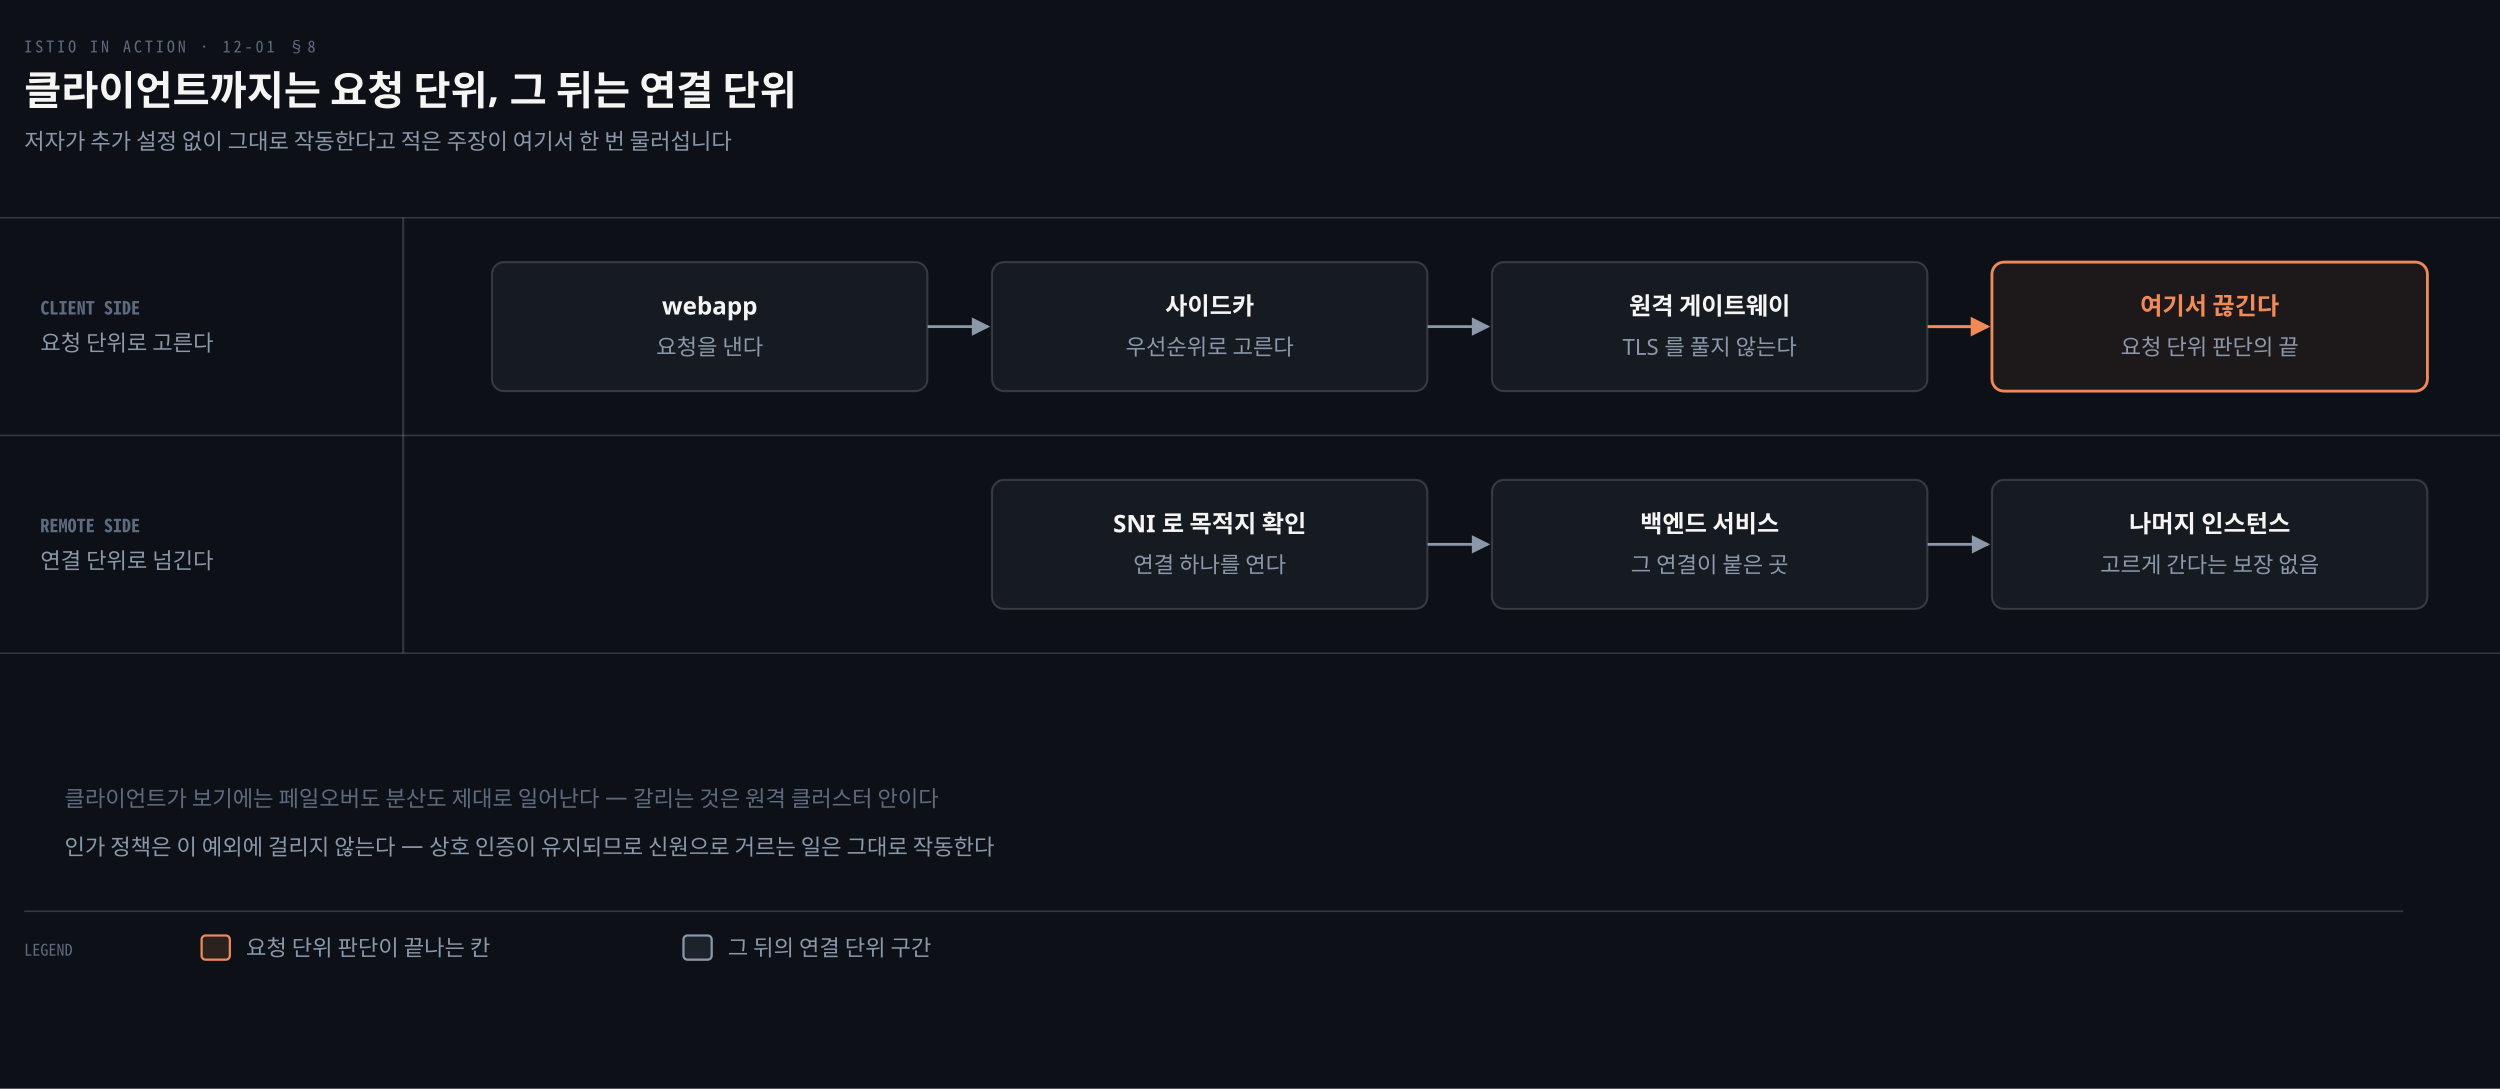
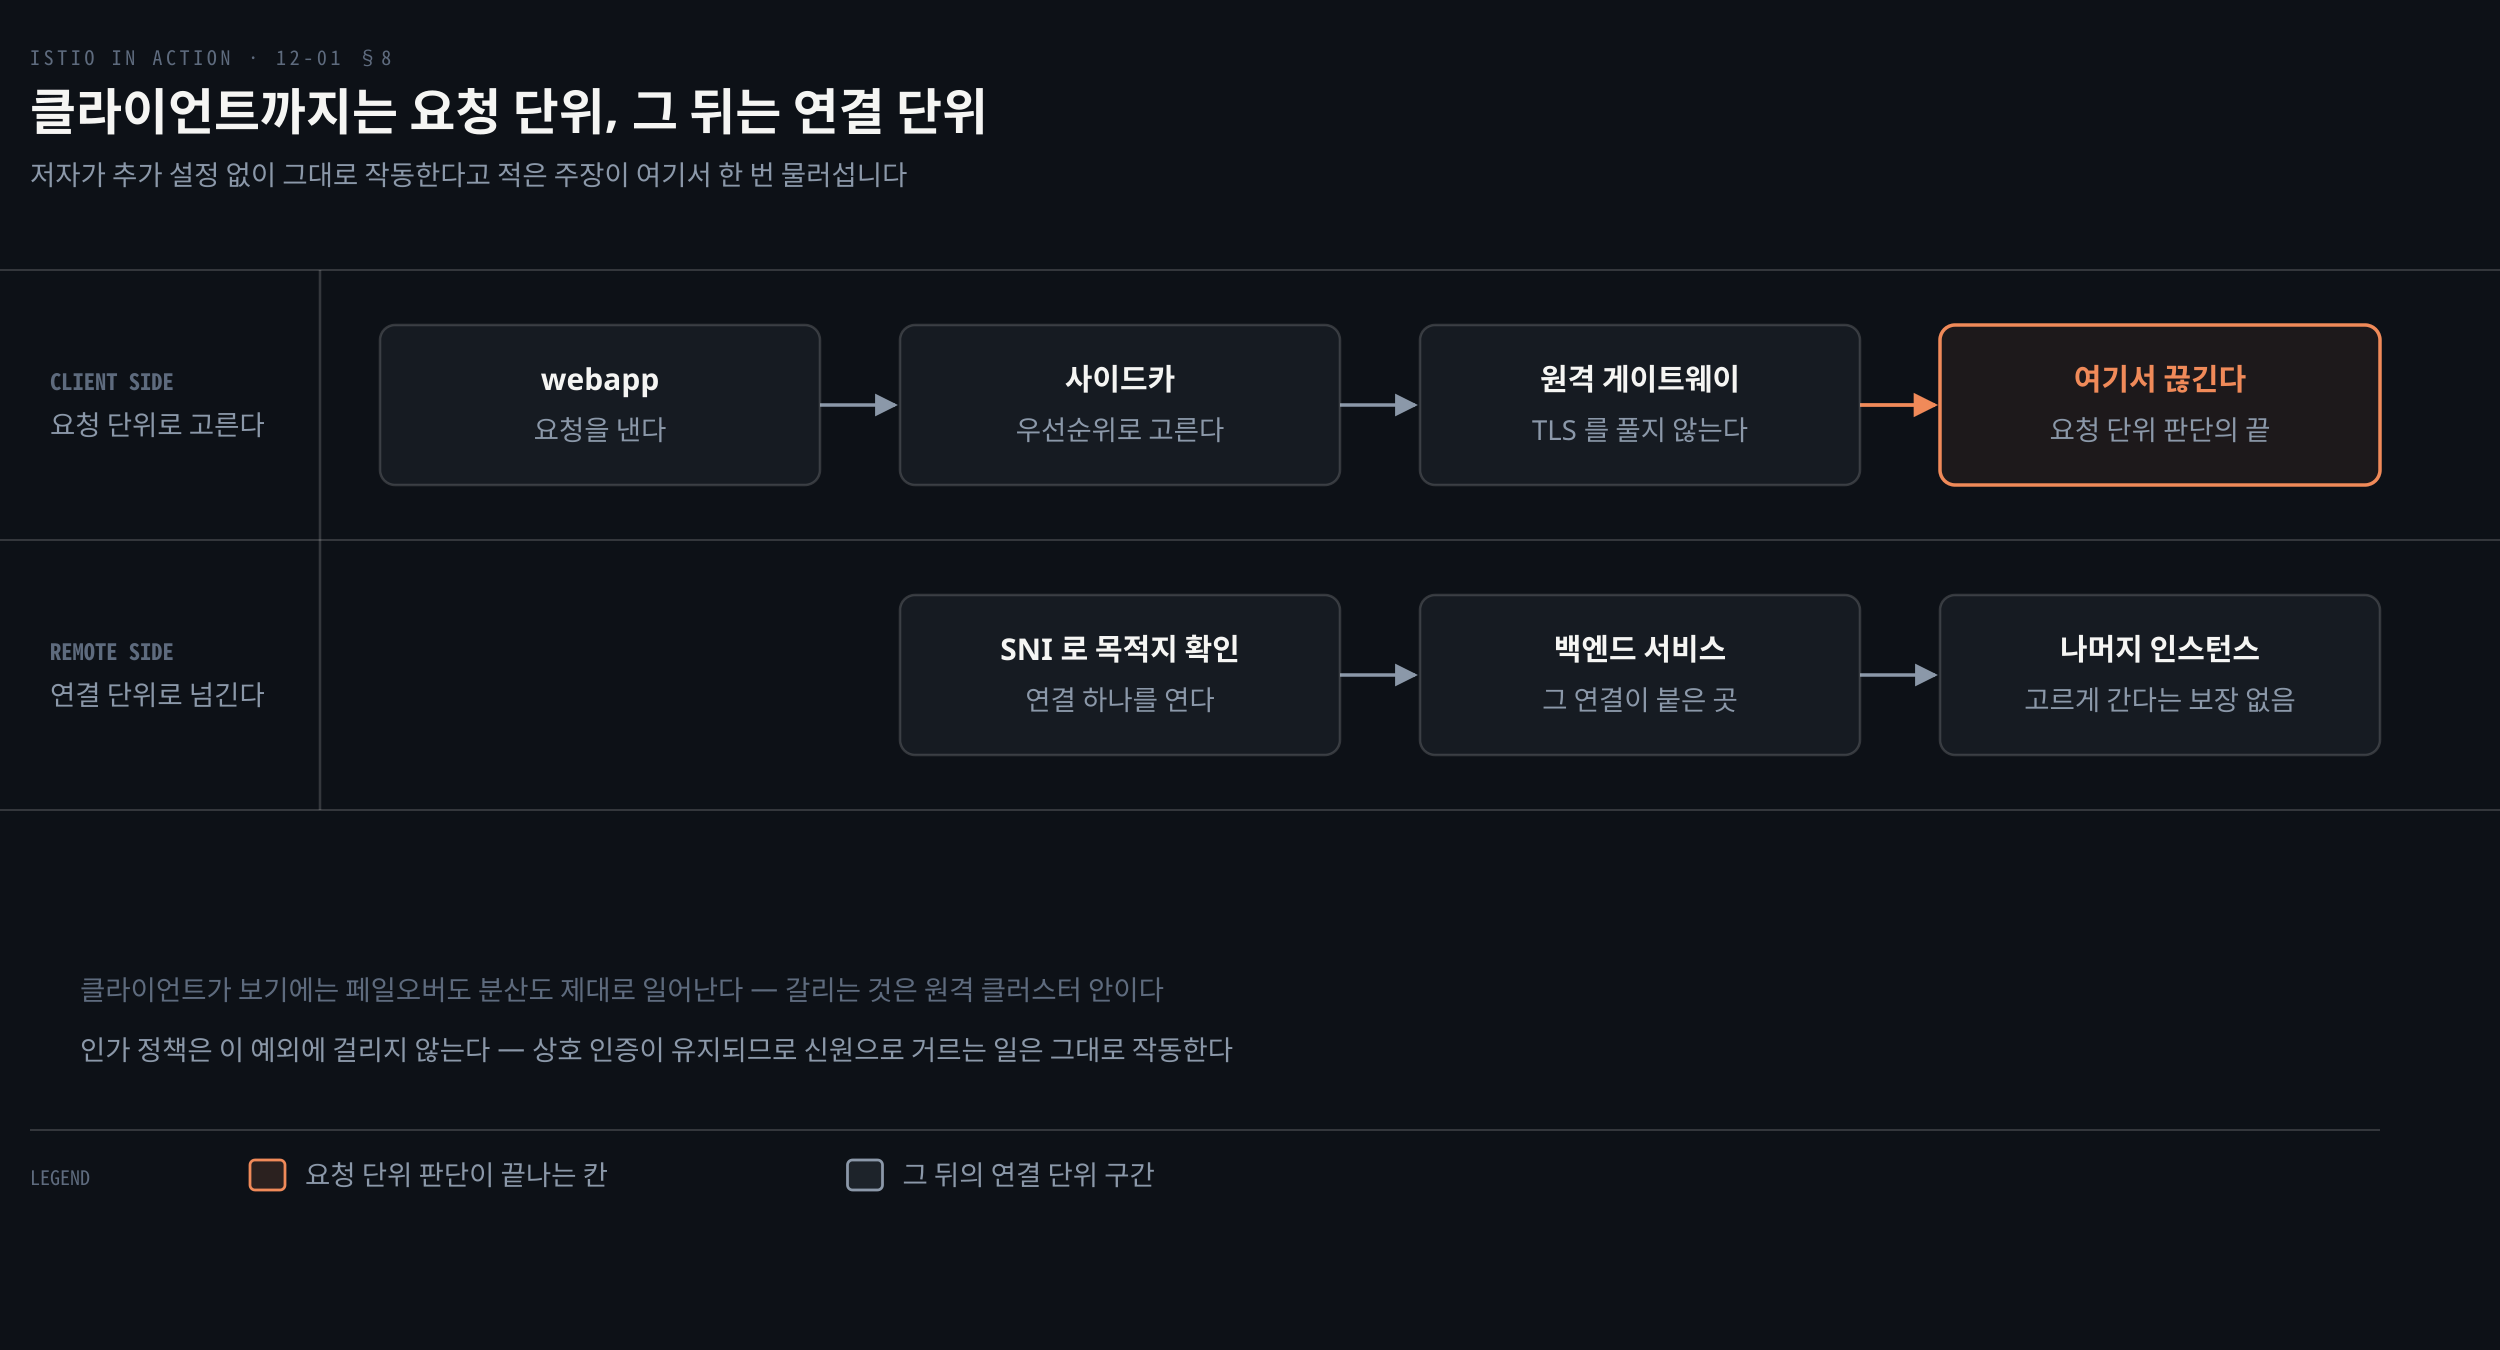
- <svg xmlns="http://www.w3.org/2000/svg" viewBox="0 0 1240 540" width="100%" role="img" aria-labelledby="dt dd">
+ <svg xmlns="http://www.w3.org/2000/svg" viewBox="0 0 1000 540" width="100%" role="img" aria-labelledby="dt dd">
  <defs>
    <marker id="ar" viewBox="0 0 8 8" refX="7" refY="4" markerWidth="6.5" markerHeight="6.5" orient="auto">
      <path d="M0 0 L8 4 L0 8 z" fill="#8B98A9" />
    </marker>
    <marker id="ok" viewBox="0 0 8 8" refX="7" refY="4" markerWidth="6.5" markerHeight="6.5" orient="auto">
      <path d="M0 0 L8 4 L0 8 z" fill="#3FB98C" />
    </marker>
    <marker id="warn" viewBox="0 0 8 8" refX="7" refY="4" markerWidth="6.5" markerHeight="6.5" orient="auto">
      <path d="M0 0 L8 4 L0 8 z" fill="#E3B341" />
    </marker>
    <marker id="bad" viewBox="0 0 8 8" refX="7" refY="4" markerWidth="6.5" markerHeight="6.5" orient="auto">
      <path d="M0 0 L8 4 L0 8 z" fill="#F0616D" />
    </marker>
    <marker id="info" viewBox="0 0 8 8" refX="7" refY="4" markerWidth="6.5" markerHeight="6.5" orient="auto">
      <path d="M0 0 L8 4 L0 8 z" fill="#6A95D8" />
    </marker>
    <marker id="acc" viewBox="0 0 8 8" refX="7" refY="4" markerWidth="6.5" markerHeight="6.5" orient="auto">
      <path d="M0 0 L8 4 L0 8 z" fill="#F08A59" />
    </marker>
    <marker id="soft" viewBox="0 0 8 8" refX="7" refY="4" markerWidth="6.5" markerHeight="6.5" orient="auto">
      <path d="M0 0 L8 4 L0 8 z" fill="#5E6B7E" />
    </marker>
  </defs>
-   <rect width="1240" height="540" fill="#0D1117" />
+   <rect width="1000" height="540" fill="#0D1117" />
  <text x="12" y="26" font-family="'Geist Mono','Noto Sans Mono CJK KR',monospace" font-size="8" letter-spacing="0.18em" fill="#5E6B7E">ISTIO IN ACTION · 12-01 §8</text>
  <text x="12" y="52" font-family="'Geist','Apple SD Gothic Neo','Noto Sans KR','Malgun Gothic',sans-serif" font-size="20" font-weight="600" fill="#F5F5F3">클라이언트까지는 요청 단위, 그 뒤는 연결 단위</text>
  <text x="12" y="74" font-family="'Geist','Apple SD Gothic Neo','Noto Sans KR','Malgun Gothic',sans-serif" font-size="11" fill="#8B98A9">저자가 추가 설정 없이 그대로 작동한다고 적은 주장이 여기서 한 번 물러섭니다</text>
-   <line x1="0" y1="108" x2="1240" y2="108" stroke="rgba(191,192,192,0.22)" stroke-width="0.8" />
+   <line x1="0" y1="108" x2="1000" y2="108" stroke="rgba(191,192,192,0.22)" stroke-width="0.8" />
  <text x="20" y="156" text-anchor="start" font-family="'Geist Mono','Noto Sans Mono CJK KR',monospace" font-size="9" font-weight="600" fill="#5E6B7E">CLIENT SIDE</text>
  <text x="20" y="174" text-anchor="start" font-family="'Geist','Apple SD Gothic Neo','Noto Sans KR','Malgun Gothic',sans-serif" font-size="11" font-weight="400" fill="#8B98A9">요청 단위로 고른다</text>
-   <line x1="0" y1="216" x2="1240" y2="216" stroke="rgba(191,192,192,0.22)" stroke-width="0.8" />
+   <line x1="0" y1="216" x2="1000" y2="216" stroke="rgba(191,192,192,0.22)" stroke-width="0.8" />
  <text x="20" y="264" text-anchor="start" font-family="'Geist Mono','Noto Sans Mono CJK KR',monospace" font-size="9" font-weight="600" fill="#5E6B7E">REMOTE SIDE</text>
  <text x="20" y="282" text-anchor="start" font-family="'Geist','Apple SD Gothic Neo','Noto Sans KR','Malgun Gothic',sans-serif" font-size="11" font-weight="400" fill="#8B98A9">연결 단위로 넘긴다</text>
-   <line x1="0" y1="324" x2="1240" y2="324" stroke="rgba(191,192,192,0.22)" stroke-width="0.8" />
-   <line x1="200" y1="108" x2="200" y2="324" stroke="rgba(191,192,192,0.22)" stroke-width="1.0" />
-   <path d="M 460 162.0 L 490 162.0" fill="none" stroke="#8B98A9" stroke-width="1.4" marker-end="url(#ar)" />
-   <path d="M 708 162.0 L 738 162.0" fill="none" stroke="#8B98A9" stroke-width="1.4" marker-end="url(#ar)" />
-   <path d="M 956 162.0 L 986 162.0" fill="none" stroke="#F08A59" stroke-width="1.5" marker-end="url(#acc)" />
-   <path d="M 708 270.0 L 738 270.0" fill="none" stroke="#8B98A9" stroke-width="1.4" marker-end="url(#ar)" />
-   <path d="M 956 270.0 L 986 270.0" fill="none" stroke="#8B98A9" stroke-width="1.4" marker-end="url(#ar)" />
-   <rect x="244" y="130" width="216" height="64" rx="6" fill="#161B22" stroke="rgba(191,192,192,0.22)" stroke-width="1.0" />
-   <text x="352.0" y="156" text-anchor="middle" font-family="'Geist','Apple SD Gothic Neo','Noto Sans KR','Malgun Gothic',sans-serif" font-size="12" font-weight="600" fill="#F5F5F3">webapp</text>
-   <text x="352.0" y="176" text-anchor="middle" font-family="'Geist','Apple SD Gothic Neo','Noto Sans KR','Malgun Gothic',sans-serif" font-size="11" font-weight="400" fill="#8B98A9">요청을 낸다</text>
-   <rect x="492" y="130" width="216" height="64" rx="6" fill="#161B22" stroke="rgba(191,192,192,0.22)" stroke-width="1.0" />
-   <text x="600.0" y="156" text-anchor="middle" font-family="'Geist','Apple SD Gothic Neo','Noto Sans KR','Malgun Gothic',sans-serif" font-size="12" font-weight="600" fill="#F5F5F3">사이드카</text>
-   <text x="600.0" y="176" text-anchor="middle" font-family="'Geist','Apple SD Gothic Neo','Noto Sans KR','Malgun Gothic',sans-serif" font-size="11" font-weight="400" fill="#8B98A9">우선순위로 고른다</text>
-   <rect x="740" y="130" width="216" height="64" rx="6" fill="#161B22" stroke="rgba(191,192,192,0.22)" stroke-width="1.0" />
-   <text x="848.0" y="156" text-anchor="middle" font-family="'Geist','Apple SD Gothic Neo','Noto Sans KR','Malgun Gothic',sans-serif" font-size="12" font-weight="600" fill="#F5F5F3">원격 게이트웨이</text>
-   <text x="848.0" y="176" text-anchor="middle" font-family="'Geist','Apple SD Gothic Neo','Noto Sans KR','Malgun Gothic',sans-serif" font-size="11" font-weight="400" fill="#8B98A9">TLS 를 풀지 않는다</text>
-   <rect x="988" y="130" width="216" height="64" rx="6" fill="#F08A5912" stroke="#F08A59" stroke-width="1.4" />
-   <text x="1096.0" y="156" text-anchor="middle" font-family="'Geist','Apple SD Gothic Neo','Noto Sans KR','Malgun Gothic',sans-serif" font-size="12" font-weight="600" fill="#F08A59">여기서 끊긴다</text>
-   <text x="1096.0" y="176" text-anchor="middle" font-family="'Geist','Apple SD Gothic Neo','Noto Sans KR','Malgun Gothic',sans-serif" font-size="11" font-weight="400" fill="#8B98A9">요청 단위 판단의 끝</text>
-   <rect x="492" y="238" width="216" height="64" rx="6" fill="#161B22" stroke="rgba(191,192,192,0.22)" stroke-width="1.0" />
-   <text x="600.0" y="264" text-anchor="middle" font-family="'Geist','Apple SD Gothic Neo','Noto Sans KR','Malgun Gothic',sans-serif" font-size="12" font-weight="600" fill="#F5F5F3">SNI 로 목적지 확인</text>
-   <text x="600.0" y="284" text-anchor="middle" font-family="'Geist','Apple SD Gothic Neo','Noto Sans KR','Malgun Gothic',sans-serif" font-size="11" font-weight="400" fill="#8B98A9">연결 하나를 연다</text>
-   <rect x="740" y="238" width="216" height="64" rx="6" fill="#161B22" stroke="rgba(191,192,192,0.22)" stroke-width="1.0" />
-   <text x="848.0" y="264" text-anchor="middle" font-family="'Geist','Apple SD Gothic Neo','Noto Sans KR','Malgun Gothic',sans-serif" font-size="12" font-weight="600" fill="#F5F5F3">백엔드 서비스</text>
-   <text x="848.0" y="284" text-anchor="middle" font-family="'Geist','Apple SD Gothic Neo','Noto Sans KR','Malgun Gothic',sans-serif" font-size="11" font-weight="400" fill="#8B98A9">그 연결이 붙은 곳</text>
-   <rect x="988" y="238" width="216" height="64" rx="6" fill="#161B22" stroke="rgba(191,192,192,0.22)" stroke-width="1.0" />
-   <text x="1096.0" y="264" text-anchor="middle" font-family="'Geist','Apple SD Gothic Neo','Noto Sans KR','Malgun Gothic',sans-serif" font-size="12" font-weight="600" fill="#F5F5F3">나머지 인스턴스</text>
-   <text x="1096.0" y="284" text-anchor="middle" font-family="'Geist','Apple SD Gothic Neo','Noto Sans KR','Malgun Gothic',sans-serif" font-size="11" font-weight="400" fill="#8B98A9">고르게 간다는 보장 없음</text>
+   <line x1="0" y1="324" x2="1000" y2="324" stroke="rgba(191,192,192,0.22)" stroke-width="0.8" />
+   <line x1="128" y1="108" x2="128" y2="324" stroke="rgba(191,192,192,0.22)" stroke-width="1.0" />
+   <path d="M 328 162.0 L 358 162.0" fill="none" stroke="#8B98A9" stroke-width="1.4" marker-end="url(#ar)" />
+   <path d="M 536 162.0 L 566 162.0" fill="none" stroke="#8B98A9" stroke-width="1.4" marker-end="url(#ar)" />
+   <path d="M 744 162.0 L 774 162.0" fill="none" stroke="#F08A59" stroke-width="1.5" marker-end="url(#acc)" />
+   <path d="M 536 270.0 L 566 270.0" fill="none" stroke="#8B98A9" stroke-width="1.4" marker-end="url(#ar)" />
+   <path d="M 744 270.0 L 774 270.0" fill="none" stroke="#8B98A9" stroke-width="1.4" marker-end="url(#ar)" />
+   <rect x="152" y="130" width="176" height="64" rx="6" fill="#161B22" stroke="rgba(191,192,192,0.22)" stroke-width="1.0" />
+   <text x="240.0" y="156" text-anchor="middle" font-family="'Geist','Apple SD Gothic Neo','Noto Sans KR','Malgun Gothic',sans-serif" font-size="12" font-weight="600" fill="#F5F5F3">webapp</text>
+   <text x="240.0" y="176" text-anchor="middle" font-family="'Geist','Apple SD Gothic Neo','Noto Sans KR','Malgun Gothic',sans-serif" font-size="11" font-weight="400" fill="#8B98A9">요청을 낸다</text>
+   <rect x="360" y="130" width="176" height="64" rx="6" fill="#161B22" stroke="rgba(191,192,192,0.22)" stroke-width="1.0" />
+   <text x="448.0" y="156" text-anchor="middle" font-family="'Geist','Apple SD Gothic Neo','Noto Sans KR','Malgun Gothic',sans-serif" font-size="12" font-weight="600" fill="#F5F5F3">사이드카</text>
+   <text x="448.0" y="176" text-anchor="middle" font-family="'Geist','Apple SD Gothic Neo','Noto Sans KR','Malgun Gothic',sans-serif" font-size="11" font-weight="400" fill="#8B98A9">우선순위로 고른다</text>
+   <rect x="568" y="130" width="176" height="64" rx="6" fill="#161B22" stroke="rgba(191,192,192,0.22)" stroke-width="1.0" />
+   <text x="656.0" y="156" text-anchor="middle" font-family="'Geist','Apple SD Gothic Neo','Noto Sans KR','Malgun Gothic',sans-serif" font-size="12" font-weight="600" fill="#F5F5F3">원격 게이트웨이</text>
+   <text x="656.0" y="176" text-anchor="middle" font-family="'Geist','Apple SD Gothic Neo','Noto Sans KR','Malgun Gothic',sans-serif" font-size="11" font-weight="400" fill="#8B98A9">TLS 를 풀지 않는다</text>
+   <rect x="776" y="130" width="176" height="64" rx="6" fill="#F08A5912" stroke="#F08A59" stroke-width="1.4" />
+   <text x="864.0" y="156" text-anchor="middle" font-family="'Geist','Apple SD Gothic Neo','Noto Sans KR','Malgun Gothic',sans-serif" font-size="12" font-weight="600" fill="#F08A59">여기서 끊긴다</text>
+   <text x="864.0" y="176" text-anchor="middle" font-family="'Geist','Apple SD Gothic Neo','Noto Sans KR','Malgun Gothic',sans-serif" font-size="11" font-weight="400" fill="#8B98A9">요청 단위 판단의 끝</text>
+   <rect x="360" y="238" width="176" height="64" rx="6" fill="#161B22" stroke="rgba(191,192,192,0.22)" stroke-width="1.0" />
+   <text x="448.0" y="264" text-anchor="middle" font-family="'Geist','Apple SD Gothic Neo','Noto Sans KR','Malgun Gothic',sans-serif" font-size="12" font-weight="600" fill="#F5F5F3">SNI 로 목적지 확인</text>
+   <text x="448.0" y="284" text-anchor="middle" font-family="'Geist','Apple SD Gothic Neo','Noto Sans KR','Malgun Gothic',sans-serif" font-size="11" font-weight="400" fill="#8B98A9">연결 하나를 연다</text>
+   <rect x="568" y="238" width="176" height="64" rx="6" fill="#161B22" stroke="rgba(191,192,192,0.22)" stroke-width="1.0" />
+   <text x="656.0" y="264" text-anchor="middle" font-family="'Geist','Apple SD Gothic Neo','Noto Sans KR','Malgun Gothic',sans-serif" font-size="12" font-weight="600" fill="#F5F5F3">백엔드 서비스</text>
+   <text x="656.0" y="284" text-anchor="middle" font-family="'Geist','Apple SD Gothic Neo','Noto Sans KR','Malgun Gothic',sans-serif" font-size="11" font-weight="400" fill="#8B98A9">그 연결이 붙은 곳</text>
+   <rect x="776" y="238" width="176" height="64" rx="6" fill="#161B22" stroke="rgba(191,192,192,0.22)" stroke-width="1.0" />
+   <text x="864.0" y="264" text-anchor="middle" font-family="'Geist','Apple SD Gothic Neo','Noto Sans KR','Malgun Gothic',sans-serif" font-size="12" font-weight="600" fill="#F5F5F3">나머지 인스턴스</text>
+   <text x="864.0" y="284" text-anchor="middle" font-family="'Geist','Apple SD Gothic Neo','Noto Sans KR','Malgun Gothic',sans-serif" font-size="11" font-weight="400" fill="#8B98A9">고르게 간다는 보장 없음</text>
  <text x="32" y="400" text-anchor="start" font-family="'Geist','Apple SD Gothic Neo','Noto Sans KR','Malgun Gothic',sans-serif" font-size="11" font-weight="400" fill="#5E6B7E">클라이언트가 보기에는 페일오버도 분산도 제대로 일어난다 — 갈리는 것은 원격 클러스터 안이다</text>
  <text x="32" y="424" text-anchor="start" font-family="'Geist','Apple SD Gothic Neo','Noto Sans KR','Malgun Gothic',sans-serif" font-size="11" font-weight="400" fill="#8B98A9">인가 정책은 이 예외에 걸리지 않는다 — 상호 인증이 유지되므로 신원으로 거르는 일은 그대로 작동한다</text>
-   <line x1="12" y1="452" x2="1192" y2="452" stroke="rgba(191,192,192,0.22)" stroke-width="0.8" />
+   <line x1="12" y1="452" x2="952" y2="452" stroke="rgba(191,192,192,0.22)" stroke-width="0.8" />
  <text x="12" y="474" text-anchor="start" font-family="'Geist Mono','Noto Sans Mono CJK KR',monospace" font-size="8" font-weight="400" fill="#5E6B7E">LEGEND</text>
  <rect x="100" y="464" width="14" height="12" rx="2" fill="#F08A5922" stroke="#F08A59" stroke-width="1.1" />
  <text x="122" y="474" text-anchor="start" font-family="'Geist','Apple SD Gothic Neo','Noto Sans KR','Malgun Gothic',sans-serif" font-size="11" font-weight="400" fill="#8B98A9">요청 단위 판단이 끝나는 칸</text>
  <rect x="339" y="464" width="14" height="12" rx="2" fill="#8B98A922" stroke="#8B98A9" stroke-width="1.1" />
  <text x="361" y="474" text-anchor="start" font-family="'Geist','Apple SD Gothic Neo','Noto Sans KR','Malgun Gothic',sans-serif" font-size="11" font-weight="400" fill="#8B98A9">그 뒤의 연결 단위 구간</text>
</svg>
